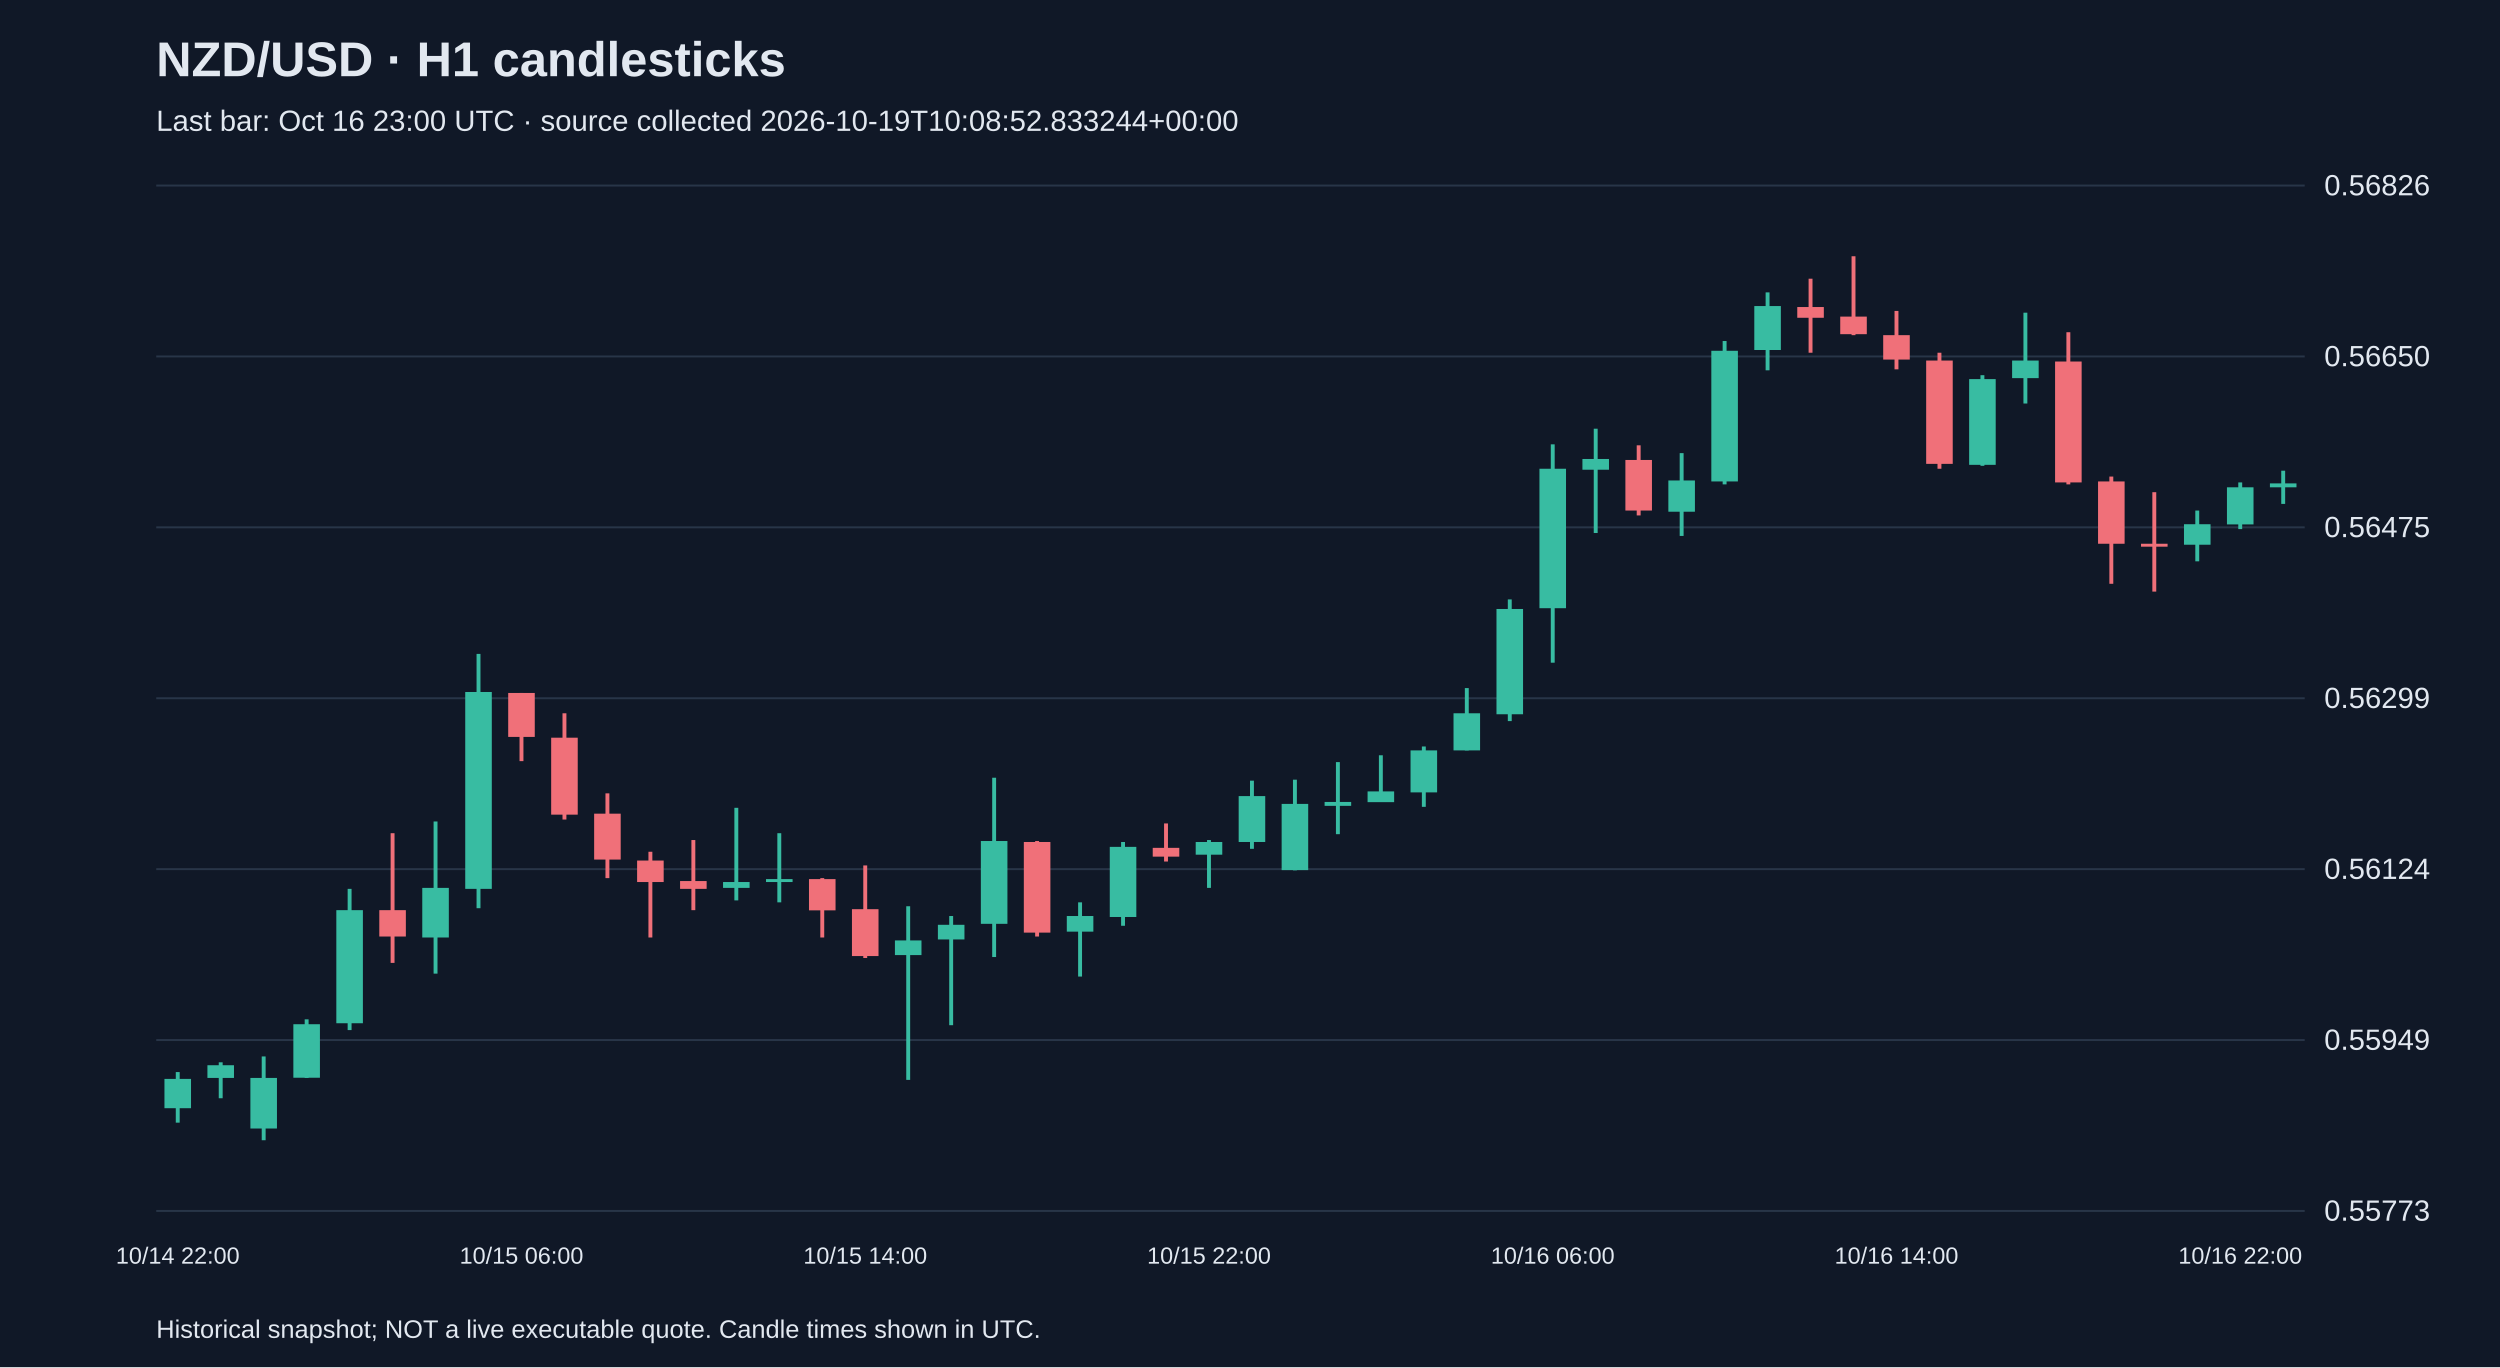
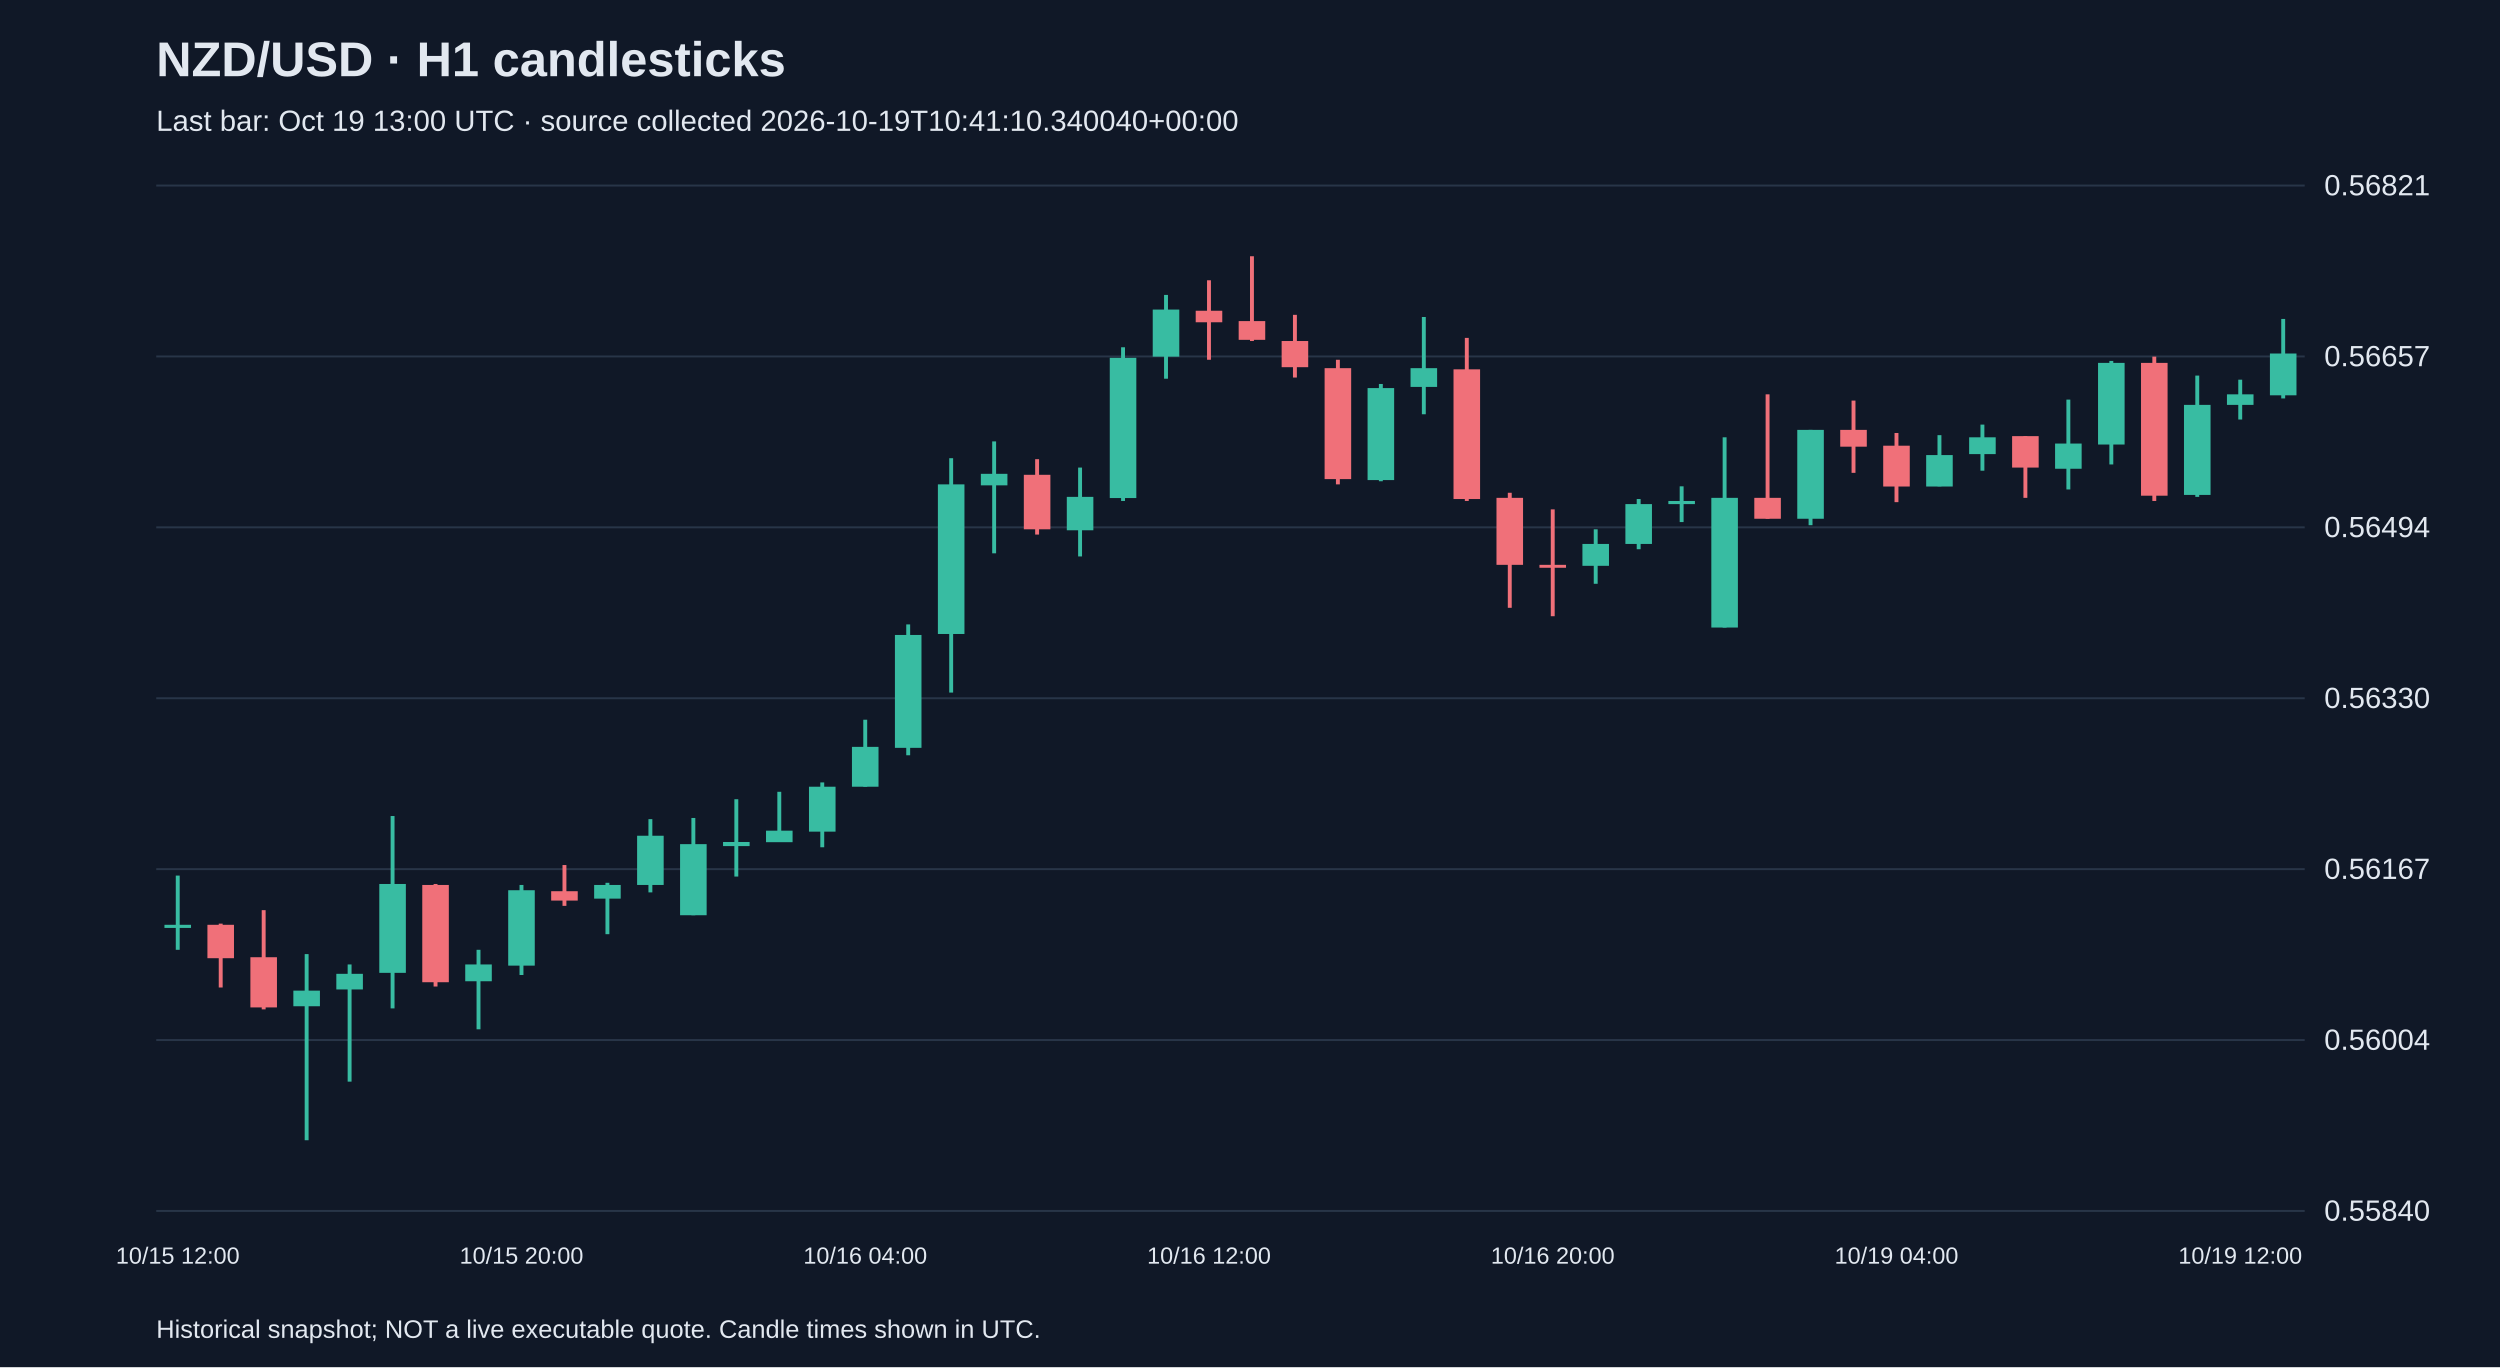
<svg xmlns="http://www.w3.org/2000/svg" viewBox="0 0 1280 700">
  <rect width="100%" height="100%" fill="#101827" />
  <style>text{font-family:Arial,sans-serif;fill:#e2e8f0}</style>
  <text x="80" y="39" font-size="25" font-weight="bold">NZD/USD · H1 candlesticks</text>
-   <text x="80" y="67" font-size="15" fill="#a6b1c5">Last bar: Oct 16 23:00 UTC · source collected 2026-10-19T10:08:52.833244+00:00</text>
+   <text x="80" y="67" font-size="15" fill="#a6b1c5">Last bar: Oct 19 13:00 UTC · source collected 2026-10-19T10:41:10.340040+00:00</text>
  <line x1="80" y1="620.0" x2="1180" y2="620.0" stroke="#283548" />
-   <text x="1190" y="625.0" font-size="15">0.55773</text>
+   <text x="1190" y="625.0" font-size="15">0.55840</text>
  <line x1="80" y1="532.5" x2="1180" y2="532.5" stroke="#283548" />
-   <text x="1190" y="537.5" font-size="15">0.55949</text>
+   <text x="1190" y="537.5" font-size="15">0.56004</text>
  <line x1="80" y1="445.0" x2="1180" y2="445.0" stroke="#283548" />
-   <text x="1190" y="450.0" font-size="15">0.56124</text>
+   <text x="1190" y="450.0" font-size="15">0.56167</text>
  <line x1="80" y1="357.5" x2="1180" y2="357.5" stroke="#283548" />
-   <text x="1190" y="362.5" font-size="15">0.56299</text>
+   <text x="1190" y="362.5" font-size="15">0.56330</text>
  <line x1="80" y1="270.0" x2="1180" y2="270.0" stroke="#283548" />
-   <text x="1190" y="275.0" font-size="15">0.56475</text>
+   <text x="1190" y="275.0" font-size="15">0.56494</text>
  <line x1="80" y1="182.5" x2="1180" y2="182.5" stroke="#283548" />
-   <text x="1190" y="187.5" font-size="15">0.56650</text>
+   <text x="1190" y="187.5" font-size="15">0.56657</text>
  <line x1="80" y1="95.0" x2="1180" y2="95.0" stroke="#283548" />
-   <text x="1190" y="100.0" font-size="15">0.56826</text>
-   <line x1="91.0" y1="548.9" x2="91.0" y2="574.8" stroke="#38bca2" stroke-width="2" />
-   <rect x="84.2" y="552.4" width="13.6" height="15.0" fill="#38bca2" />
-   <text x="91.0" y="647" text-anchor="middle" font-size="12">10/14 22:00</text>
-   <line x1="113.0" y1="543.9" x2="113.0" y2="562.3" stroke="#38bca2" stroke-width="2" />
-   <rect x="106.2" y="545.4" width="13.6" height="6.5" fill="#38bca2" />
-   <line x1="135.0" y1="540.9" x2="135.0" y2="583.8" stroke="#38bca2" stroke-width="2" />
-   <rect x="128.2" y="551.9" width="13.6" height="25.9" fill="#38bca2" />
-   <line x1="157.0" y1="521.9" x2="157.0" y2="551.9" stroke="#38bca2" stroke-width="2" />
-   <rect x="150.2" y="524.4" width="13.6" height="27.4" fill="#38bca2" />
-   <line x1="179.0" y1="455.1" x2="179.0" y2="527.4" stroke="#38bca2" stroke-width="2" />
-   <rect x="172.2" y="466.0" width="13.6" height="57.9" fill="#38bca2" />
-   <line x1="201.0" y1="426.6" x2="201.0" y2="493.0" stroke="#f07079" stroke-width="2" />
-   <rect x="194.2" y="466.0" width="13.6" height="13.5" fill="#f07079" />
-   <line x1="223.0" y1="420.6" x2="223.0" y2="498.5" stroke="#38bca2" stroke-width="2" />
-   <rect x="216.2" y="454.6" width="13.6" height="25.4" fill="#38bca2" />
-   <line x1="245.0" y1="334.8" x2="245.0" y2="465.0" stroke="#38bca2" stroke-width="2" />
-   <rect x="238.2" y="354.3" width="13.6" height="100.8" fill="#38bca2" />
-   <line x1="267.0" y1="354.8" x2="267.0" y2="389.7" stroke="#f07079" stroke-width="2" />
-   <rect x="260.2" y="354.8" width="13.6" height="22.5" fill="#f07079" />
-   <text x="267.0" y="647" text-anchor="middle" font-size="12">10/15 06:00</text>
-   <line x1="289.0" y1="365.2" x2="289.0" y2="419.6" stroke="#f07079" stroke-width="2" />
-   <rect x="282.2" y="377.7" width="13.6" height="39.4" fill="#f07079" />
-   <line x1="311.0" y1="406.2" x2="311.0" y2="449.6" stroke="#f07079" stroke-width="2" />
-   <rect x="304.2" y="416.6" width="13.6" height="23.5" fill="#f07079" />
-   <line x1="333.0" y1="436.1" x2="333.0" y2="480.0" stroke="#f07079" stroke-width="2" />
-   <rect x="326.2" y="440.6" width="13.6" height="11.0" fill="#f07079" />
-   <line x1="355.0" y1="430.1" x2="355.0" y2="466.0" stroke="#f07079" stroke-width="2" />
-   <rect x="348.2" y="451.1" width="13.6" height="4.0" fill="#f07079" />
-   <line x1="377.0" y1="413.6" x2="377.0" y2="461.0" stroke="#38bca2" stroke-width="2" />
-   <rect x="370.2" y="451.6" width="13.6" height="3.0" fill="#38bca2" />
-   <line x1="399.0" y1="426.6" x2="399.0" y2="462.0" stroke="#38bca2" stroke-width="2" />
-   <rect x="392.2" y="450.1" width="13.6" height="1.5" fill="#38bca2" />
-   <line x1="421.0" y1="449.6" x2="421.0" y2="480.0" stroke="#f07079" stroke-width="2" />
-   <rect x="414.2" y="450.1" width="13.6" height="16.0" fill="#f07079" />
-   <line x1="443.0" y1="443.1" x2="443.0" y2="490.5" stroke="#f07079" stroke-width="2" />
-   <rect x="436.2" y="465.5" width="13.6" height="24.0" fill="#f07079" />
-   <text x="443.0" y="647" text-anchor="middle" font-size="12">10/15 14:00</text>
-   <line x1="465.0" y1="464.0" x2="465.0" y2="552.9" stroke="#38bca2" stroke-width="2" />
-   <rect x="458.2" y="481.5" width="13.6" height="7.5" fill="#38bca2" />
-   <line x1="487.0" y1="469.0" x2="487.0" y2="524.9" stroke="#38bca2" stroke-width="2" />
-   <rect x="480.2" y="473.5" width="13.6" height="7.5" fill="#38bca2" />
-   <line x1="509.0" y1="398.2" x2="509.0" y2="490.0" stroke="#38bca2" stroke-width="2" />
-   <rect x="502.2" y="430.6" width="13.6" height="42.4" fill="#38bca2" />
-   <line x1="531.0" y1="430.6" x2="531.0" y2="479.5" stroke="#f07079" stroke-width="2" />
-   <rect x="524.2" y="431.1" width="13.6" height="46.4" fill="#f07079" />
-   <line x1="553.0" y1="462.0" x2="553.0" y2="500.0" stroke="#38bca2" stroke-width="2" />
-   <rect x="546.2" y="469.0" width="13.6" height="8.0" fill="#38bca2" />
-   <line x1="575.0" y1="431.1" x2="575.0" y2="474.0" stroke="#38bca2" stroke-width="2" />
-   <rect x="568.2" y="433.6" width="13.6" height="35.9" fill="#38bca2" />
-   <line x1="597.0" y1="421.6" x2="597.0" y2="441.1" stroke="#f07079" stroke-width="2" />
-   <rect x="590.2" y="434.1" width="13.6" height="4.5" fill="#f07079" />
-   <line x1="619.0" y1="430.1" x2="619.0" y2="454.6" stroke="#38bca2" stroke-width="2" />
-   <rect x="612.2" y="431.1" width="13.6" height="6.5" fill="#38bca2" />
-   <text x="619.0" y="647" text-anchor="middle" font-size="12">10/15 22:00</text>
-   <line x1="641.0" y1="399.7" x2="641.0" y2="434.6" stroke="#38bca2" stroke-width="2" />
-   <rect x="634.2" y="407.6" width="13.6" height="23.5" fill="#38bca2" />
-   <line x1="663.0" y1="399.2" x2="663.0" y2="445.6" stroke="#38bca2" stroke-width="2" />
-   <rect x="656.2" y="411.6" width="13.6" height="33.9" fill="#38bca2" />
-   <line x1="685.0" y1="390.2" x2="685.0" y2="427.1" stroke="#38bca2" stroke-width="2" />
-   <rect x="678.2" y="410.6" width="13.6" height="2.0" fill="#38bca2" />
-   <line x1="707.0" y1="386.7" x2="707.0" y2="410.6" stroke="#38bca2" stroke-width="2" />
-   <rect x="700.2" y="405.2" width="13.6" height="5.5" fill="#38bca2" />
-   <line x1="729.0" y1="382.2" x2="729.0" y2="413.1" stroke="#38bca2" stroke-width="2" />
-   <rect x="722.2" y="384.2" width="13.6" height="21.5" fill="#38bca2" />
-   <line x1="751.0" y1="352.3" x2="751.0" y2="384.2" stroke="#38bca2" stroke-width="2" />
-   <rect x="744.2" y="365.2" width="13.6" height="19.0" fill="#38bca2" />
-   <line x1="773.0" y1="306.9" x2="773.0" y2="369.2" stroke="#38bca2" stroke-width="2" />
-   <rect x="766.2" y="311.8" width="13.6" height="53.9" fill="#38bca2" />
-   <line x1="795.0" y1="227.5" x2="795.0" y2="339.3" stroke="#38bca2" stroke-width="2" />
-   <rect x="788.2" y="240.0" width="13.6" height="71.4" fill="#38bca2" />
-   <text x="795.0" y="647" text-anchor="middle" font-size="12">10/16 06:00</text>
-   <line x1="817.0" y1="219.5" x2="817.0" y2="272.9" stroke="#38bca2" stroke-width="2" />
-   <rect x="810.2" y="235.0" width="13.6" height="5.5" fill="#38bca2" />
-   <line x1="839.0" y1="228.0" x2="839.0" y2="263.9" stroke="#f07079" stroke-width="2" />
-   <rect x="832.2" y="235.5" width="13.6" height="25.9" fill="#f07079" />
-   <line x1="861.0" y1="232.0" x2="861.0" y2="274.4" stroke="#38bca2" stroke-width="2" />
-   <rect x="854.2" y="246.0" width="13.6" height="16.0" fill="#38bca2" />
-   <line x1="883.0" y1="174.6" x2="883.0" y2="248.0" stroke="#38bca2" stroke-width="2" />
-   <rect x="876.2" y="179.6" width="13.6" height="66.9" fill="#38bca2" />
-   <line x1="905.0" y1="149.7" x2="905.0" y2="189.6" stroke="#38bca2" stroke-width="2" />
-   <rect x="898.2" y="156.7" width="13.6" height="22.5" fill="#38bca2" />
-   <line x1="927.0" y1="142.7" x2="927.0" y2="180.6" stroke="#f07079" stroke-width="2" />
-   <rect x="920.2" y="157.2" width="13.6" height="5.5" fill="#f07079" />
-   <line x1="949.0" y1="131.2" x2="949.0" y2="171.6" stroke="#f07079" stroke-width="2" />
-   <rect x="942.2" y="162.1" width="13.6" height="9.0" fill="#f07079" />
-   <line x1="971.0" y1="159.2" x2="971.0" y2="189.1" stroke="#f07079" stroke-width="2" />
-   <rect x="964.2" y="171.6" width="13.6" height="12.5" fill="#f07079" />
-   <text x="971.0" y="647" text-anchor="middle" font-size="12">10/16 14:00</text>
-   <line x1="993.0" y1="180.6" x2="993.0" y2="240.0" stroke="#f07079" stroke-width="2" />
-   <rect x="986.2" y="184.6" width="13.6" height="52.9" fill="#f07079" />
-   <line x1="1015.0" y1="192.1" x2="1015.0" y2="238.5" stroke="#38bca2" stroke-width="2" />
-   <rect x="1008.2" y="194.1" width="13.6" height="43.9" fill="#38bca2" />
-   <line x1="1037.0" y1="160.1" x2="1037.0" y2="206.6" stroke="#38bca2" stroke-width="2" />
-   <rect x="1030.2" y="184.6" width="13.6" height="9.0" fill="#38bca2" />
-   <line x1="1059.0" y1="170.1" x2="1059.0" y2="248.0" stroke="#f07079" stroke-width="2" />
-   <rect x="1052.2" y="185.1" width="13.6" height="61.9" fill="#f07079" />
-   <line x1="1081.0" y1="244.0" x2="1081.0" y2="298.9" stroke="#f07079" stroke-width="2" />
-   <rect x="1074.2" y="246.5" width="13.6" height="31.9" fill="#f07079" />
-   <line x1="1103.0" y1="252.0" x2="1103.0" y2="302.9" stroke="#f07079" stroke-width="2" />
-   <rect x="1096.2" y="278.4" width="13.6" height="1.5" fill="#f07079" />
-   <line x1="1125.0" y1="261.4" x2="1125.0" y2="287.4" stroke="#38bca2" stroke-width="2" />
-   <rect x="1118.2" y="268.4" width="13.6" height="10.5" fill="#38bca2" />
-   <line x1="1147.0" y1="247.0" x2="1147.0" y2="270.9" stroke="#38bca2" stroke-width="2" />
-   <rect x="1140.2" y="249.5" width="13.6" height="19.0" fill="#38bca2" />
-   <text x="1147.0" y="647" text-anchor="middle" font-size="12">10/16 22:00</text>
-   <line x1="1169.0" y1="241.0" x2="1169.0" y2="258.0" stroke="#38bca2" stroke-width="2" />
-   <rect x="1162.2" y="247.5" width="13.6" height="2.0" fill="#38bca2" />
+   <text x="1190" y="100.0" font-size="15">0.56821</text>
+   <line x1="91.0" y1="448.3" x2="91.0" y2="486.3" stroke="#38bca2" stroke-width="2" />
+   <rect x="84.2" y="473.5" width="13.6" height="1.6" fill="#38bca2" />
+   <text x="91.0" y="647" text-anchor="middle" font-size="12">10/15 12:00</text>
+   <line x1="113.0" y1="472.9" x2="113.0" y2="505.6" stroke="#f07079" stroke-width="2" />
+   <rect x="106.2" y="473.5" width="13.6" height="17.1" fill="#f07079" />
+   <line x1="135.0" y1="466.0" x2="135.0" y2="516.8" stroke="#f07079" stroke-width="2" />
+   <rect x="128.2" y="490.1" width="13.6" height="25.7" fill="#f07079" />
+   <line x1="157.0" y1="488.5" x2="157.0" y2="583.8" stroke="#38bca2" stroke-width="2" />
+   <rect x="150.2" y="507.2" width="13.6" height="8.0" fill="#38bca2" />
+   <line x1="179.0" y1="493.8" x2="179.0" y2="553.8" stroke="#38bca2" stroke-width="2" />
+   <rect x="172.2" y="498.6" width="13.6" height="8.0" fill="#38bca2" />
+   <line x1="201.0" y1="417.8" x2="201.0" y2="516.3" stroke="#38bca2" stroke-width="2" />
+   <rect x="194.2" y="452.6" width="13.6" height="45.5" fill="#38bca2" />
+   <line x1="223.0" y1="452.6" x2="223.0" y2="505.1" stroke="#f07079" stroke-width="2" />
+   <rect x="216.2" y="453.1" width="13.6" height="49.8" fill="#f07079" />
+   <line x1="245.0" y1="486.3" x2="245.0" y2="527.0" stroke="#38bca2" stroke-width="2" />
+   <rect x="238.2" y="493.8" width="13.6" height="8.6" fill="#38bca2" />
+   <line x1="267.0" y1="453.1" x2="267.0" y2="499.2" stroke="#38bca2" stroke-width="2" />
+   <rect x="260.2" y="455.8" width="13.6" height="38.6" fill="#38bca2" />
+   <text x="267.0" y="647" text-anchor="middle" font-size="12">10/15 20:00</text>
+   <line x1="289.0" y1="442.9" x2="289.0" y2="463.8" stroke="#f07079" stroke-width="2" />
+   <rect x="282.2" y="456.3" width="13.6" height="4.8" fill="#f07079" />
+   <line x1="311.0" y1="452.0" x2="311.0" y2="478.3" stroke="#38bca2" stroke-width="2" />
+   <rect x="304.2" y="453.1" width="13.6" height="7.0" fill="#38bca2" />
+   <line x1="333.0" y1="419.4" x2="333.0" y2="456.9" stroke="#38bca2" stroke-width="2" />
+   <rect x="326.2" y="427.9" width="13.6" height="25.2" fill="#38bca2" />
+   <line x1="355.0" y1="418.8" x2="355.0" y2="468.6" stroke="#38bca2" stroke-width="2" />
+   <rect x="348.2" y="432.2" width="13.6" height="36.4" fill="#38bca2" />
+   <line x1="377.0" y1="409.2" x2="377.0" y2="448.8" stroke="#38bca2" stroke-width="2" />
+   <rect x="370.2" y="431.1" width="13.6" height="2.1" fill="#38bca2" />
+   <line x1="399.0" y1="405.4" x2="399.0" y2="431.1" stroke="#38bca2" stroke-width="2" />
+   <rect x="392.2" y="425.3" width="13.6" height="5.9" fill="#38bca2" />
+   <line x1="421.0" y1="400.6" x2="421.0" y2="433.8" stroke="#38bca2" stroke-width="2" />
+   <rect x="414.2" y="402.8" width="13.6" height="23.0" fill="#38bca2" />
+   <line x1="443.0" y1="368.5" x2="443.0" y2="402.8" stroke="#38bca2" stroke-width="2" />
+   <rect x="436.2" y="382.4" width="13.6" height="20.4" fill="#38bca2" />
+   <text x="443.0" y="647" text-anchor="middle" font-size="12">10/16 04:00</text>
+   <line x1="465.0" y1="319.7" x2="465.0" y2="386.7" stroke="#38bca2" stroke-width="2" />
+   <rect x="458.2" y="325.1" width="13.6" height="57.8" fill="#38bca2" />
+   <line x1="487.0" y1="234.6" x2="487.0" y2="354.6" stroke="#38bca2" stroke-width="2" />
+   <rect x="480.2" y="248.0" width="13.6" height="76.6" fill="#38bca2" />
+   <line x1="509.0" y1="226.0" x2="509.0" y2="283.3" stroke="#38bca2" stroke-width="2" />
+   <rect x="502.2" y="242.6" width="13.6" height="5.9" fill="#38bca2" />
+   <line x1="531.0" y1="235.1" x2="531.0" y2="273.7" stroke="#f07079" stroke-width="2" />
+   <rect x="524.2" y="243.1" width="13.6" height="27.9" fill="#f07079" />
+   <line x1="553.0" y1="239.4" x2="553.0" y2="284.9" stroke="#38bca2" stroke-width="2" />
+   <rect x="546.2" y="254.4" width="13.6" height="17.1" fill="#38bca2" />
+   <line x1="575.0" y1="177.8" x2="575.0" y2="256.5" stroke="#38bca2" stroke-width="2" />
+   <rect x="568.2" y="183.2" width="13.6" height="71.8" fill="#38bca2" />
+   <line x1="597.0" y1="151.0" x2="597.0" y2="193.9" stroke="#38bca2" stroke-width="2" />
+   <rect x="590.2" y="158.5" width="13.6" height="24.1" fill="#38bca2" />
+   <line x1="619.0" y1="143.5" x2="619.0" y2="184.2" stroke="#f07079" stroke-width="2" />
+   <rect x="612.2" y="159.1" width="13.6" height="5.9" fill="#f07079" />
+   <text x="619.0" y="647" text-anchor="middle" font-size="12">10/16 12:00</text>
+   <line x1="641.0" y1="131.2" x2="641.0" y2="174.6" stroke="#f07079" stroke-width="2" />
+   <rect x="634.2" y="164.4" width="13.6" height="9.6" fill="#f07079" />
+   <line x1="663.0" y1="161.2" x2="663.0" y2="193.3" stroke="#f07079" stroke-width="2" />
+   <rect x="656.2" y="174.6" width="13.6" height="13.4" fill="#f07079" />
+   <line x1="685.0" y1="184.2" x2="685.0" y2="248.0" stroke="#f07079" stroke-width="2" />
+   <rect x="678.2" y="188.5" width="13.6" height="56.8" fill="#f07079" />
+   <line x1="707.0" y1="196.6" x2="707.0" y2="246.4" stroke="#38bca2" stroke-width="2" />
+   <rect x="700.2" y="198.7" width="13.6" height="47.1" fill="#38bca2" />
+   <line x1="729.0" y1="162.3" x2="729.0" y2="212.1" stroke="#38bca2" stroke-width="2" />
+   <rect x="722.2" y="188.5" width="13.6" height="9.6" fill="#38bca2" />
+   <line x1="751.0" y1="173.0" x2="751.0" y2="256.5" stroke="#f07079" stroke-width="2" />
+   <rect x="744.2" y="189.1" width="13.6" height="66.4" fill="#f07079" />
+   <line x1="773.0" y1="252.3" x2="773.0" y2="311.2" stroke="#f07079" stroke-width="2" />
+   <rect x="766.2" y="254.9" width="13.6" height="34.3" fill="#f07079" />
+   <line x1="795.0" y1="260.8" x2="795.0" y2="315.5" stroke="#f07079" stroke-width="2" />
+   <rect x="788.2" y="289.2" width="13.6" height="1.5" fill="#f07079" />
+   <text x="795.0" y="647" text-anchor="middle" font-size="12">10/16 20:00</text>
+   <line x1="817.0" y1="271.0" x2="817.0" y2="298.9" stroke="#38bca2" stroke-width="2" />
+   <rect x="810.2" y="278.5" width="13.6" height="11.2" fill="#38bca2" />
+   <line x1="839.0" y1="255.5" x2="839.0" y2="281.2" stroke="#38bca2" stroke-width="2" />
+   <rect x="832.2" y="258.1" width="13.6" height="20.4" fill="#38bca2" />
+   <line x1="861.0" y1="249.0" x2="861.0" y2="267.3" stroke="#38bca2" stroke-width="2" />
+   <rect x="854.2" y="256.5" width="13.6" height="1.6" fill="#38bca2" />
+   <line x1="883.0" y1="223.9" x2="883.0" y2="321.3" stroke="#38bca2" stroke-width="2" />
+   <rect x="876.2" y="254.9" width="13.6" height="66.4" fill="#38bca2" />
+   <line x1="905.0" y1="201.9" x2="905.0" y2="265.6" stroke="#f07079" stroke-width="2" />
+   <rect x="898.2" y="254.9" width="13.6" height="10.7" fill="#f07079" />
+   <line x1="927.0" y1="220.1" x2="927.0" y2="268.9" stroke="#38bca2" stroke-width="2" />
+   <rect x="920.2" y="220.1" width="13.6" height="45.5" fill="#38bca2" />
+   <line x1="949.0" y1="205.1" x2="949.0" y2="242.1" stroke="#f07079" stroke-width="2" />
+   <rect x="942.2" y="220.1" width="13.6" height="8.6" fill="#f07079" />
+   <line x1="971.0" y1="221.7" x2="971.0" y2="257.1" stroke="#f07079" stroke-width="2" />
+   <rect x="964.2" y="228.2" width="13.6" height="20.9" fill="#f07079" />
+   <text x="971.0" y="647" text-anchor="middle" font-size="12">10/19 04:00</text>
+   <line x1="993.0" y1="222.8" x2="993.0" y2="249.0" stroke="#38bca2" stroke-width="2" />
+   <rect x="986.2" y="233.0" width="13.6" height="16.1" fill="#38bca2" />
+   <line x1="1015.0" y1="217.4" x2="1015.0" y2="241.0" stroke="#38bca2" stroke-width="2" />
+   <rect x="1008.2" y="223.9" width="13.6" height="8.6" fill="#38bca2" />
+   <line x1="1037.0" y1="223.3" x2="1037.0" y2="254.9" stroke="#f07079" stroke-width="2" />
+   <rect x="1030.2" y="223.3" width="13.6" height="16.1" fill="#f07079" />
+   <line x1="1059.0" y1="204.6" x2="1059.0" y2="250.6" stroke="#38bca2" stroke-width="2" />
+   <rect x="1052.2" y="227.1" width="13.6" height="12.9" fill="#38bca2" />
+   <line x1="1081.0" y1="184.8" x2="1081.0" y2="237.8" stroke="#38bca2" stroke-width="2" />
+   <rect x="1074.2" y="185.8" width="13.6" height="41.8" fill="#38bca2" />
+   <line x1="1103.0" y1="182.6" x2="1103.0" y2="256.5" stroke="#f07079" stroke-width="2" />
+   <rect x="1096.2" y="185.8" width="13.6" height="68.0" fill="#f07079" />
+   <line x1="1125.0" y1="192.3" x2="1125.0" y2="254.4" stroke="#38bca2" stroke-width="2" />
+   <rect x="1118.2" y="207.3" width="13.6" height="46.1" fill="#38bca2" />
+   <line x1="1147.0" y1="194.4" x2="1147.0" y2="214.8" stroke="#38bca2" stroke-width="2" />
+   <rect x="1140.2" y="201.9" width="13.6" height="5.4" fill="#38bca2" />
+   <text x="1147.0" y="647" text-anchor="middle" font-size="12">10/19 12:00</text>
+   <line x1="1169.0" y1="163.3" x2="1169.0" y2="204.0" stroke="#38bca2" stroke-width="2" />
+   <rect x="1162.2" y="181.0" width="13.6" height="21.4" fill="#38bca2" />
  <text x="80" y="685" font-size="13">Historical snapshot; NOT a live executable quote. Candle times shown in UTC.</text>
</svg>
